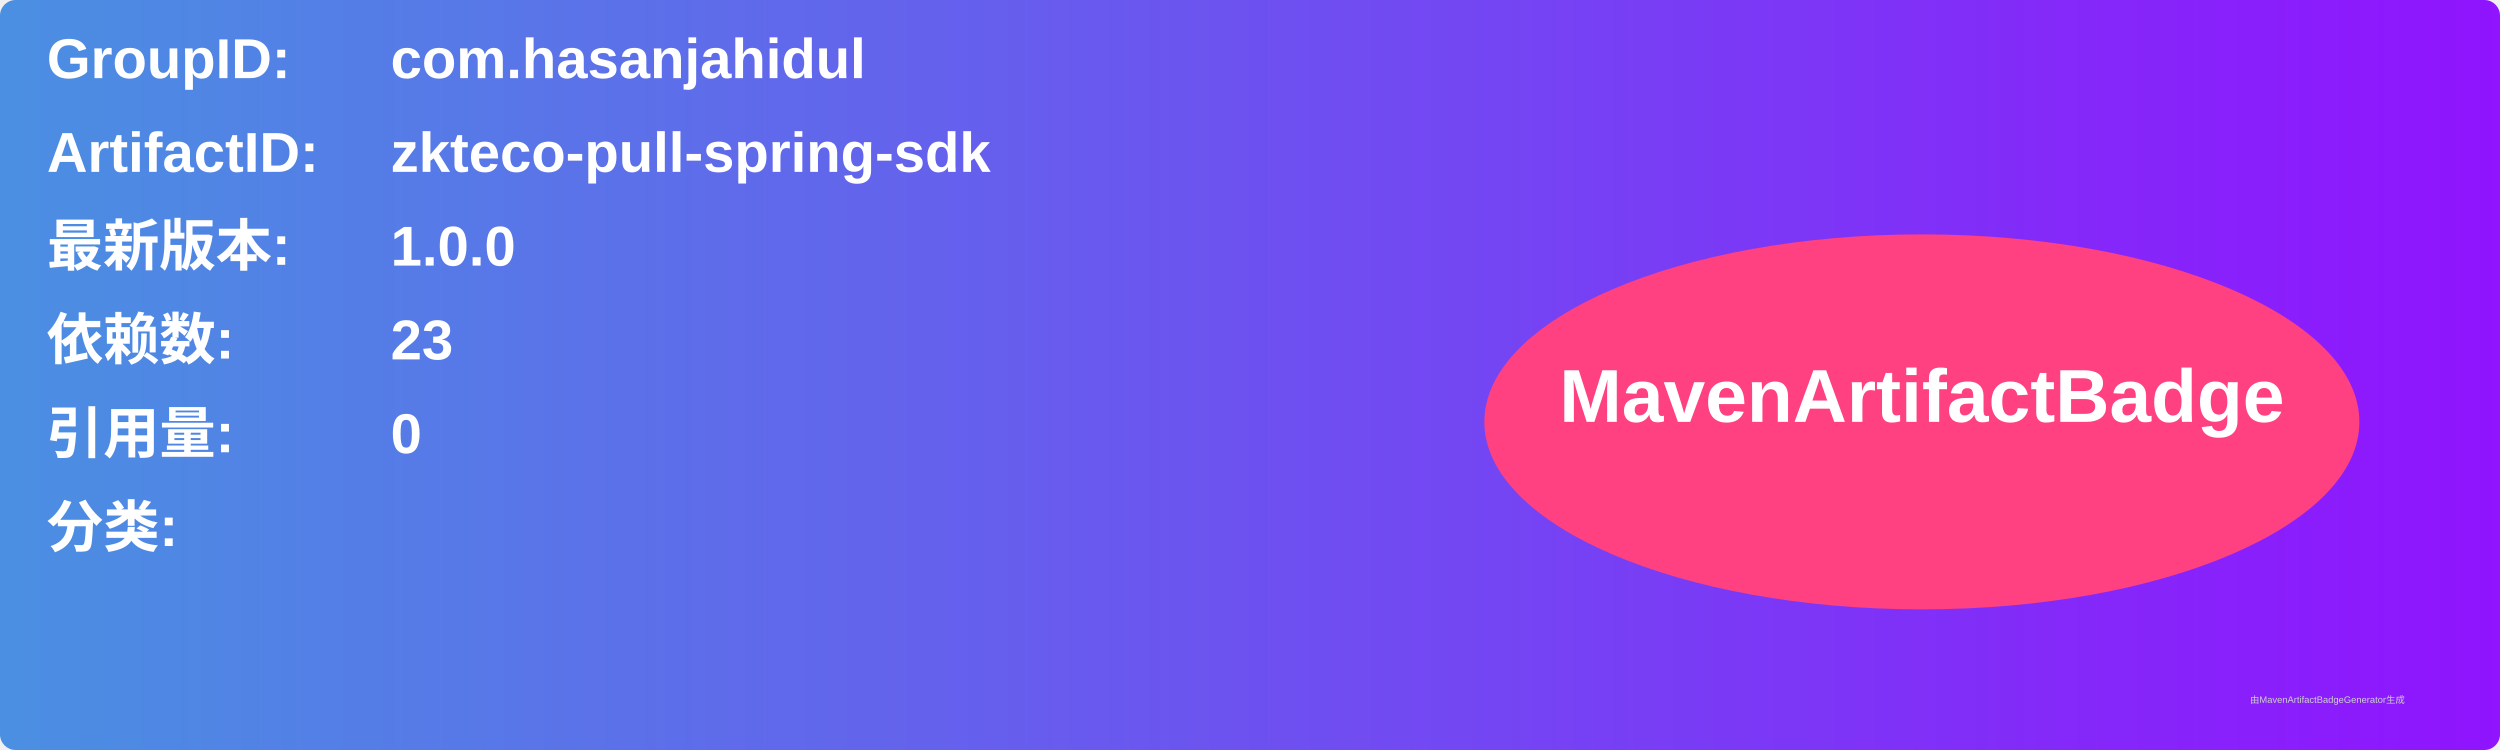
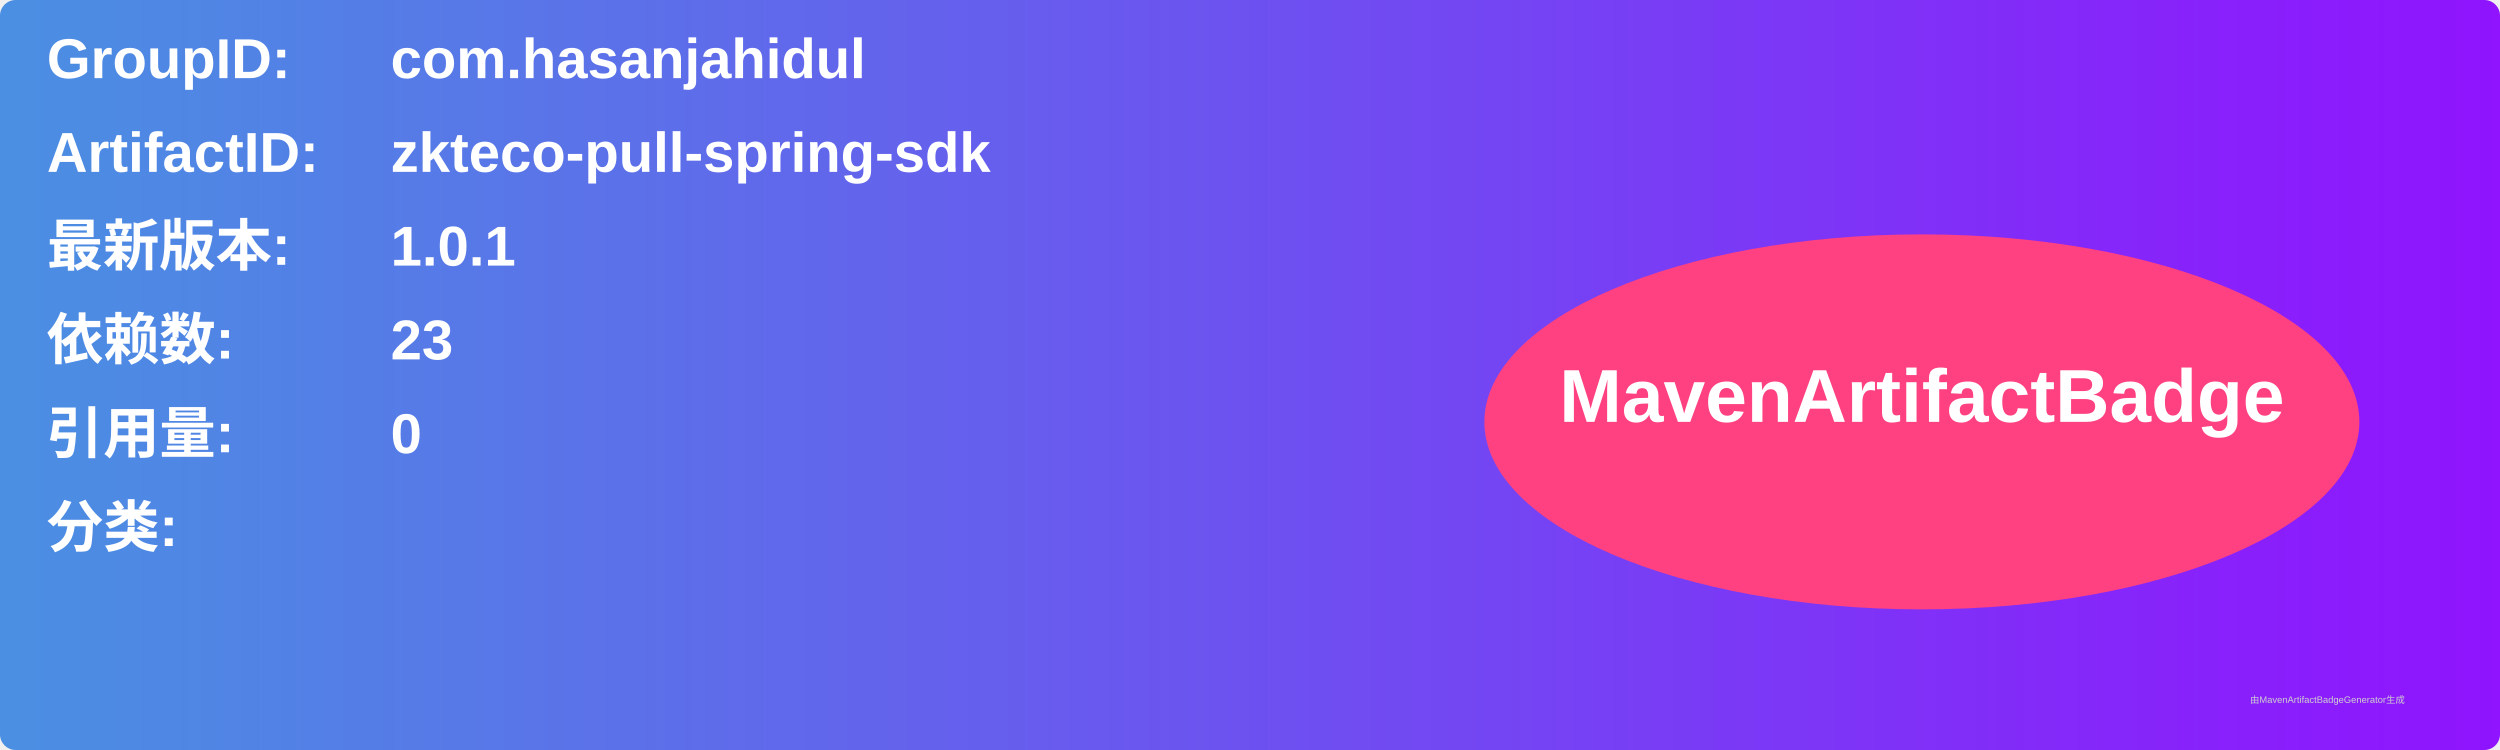
<svg xmlns="http://www.w3.org/2000/svg" width="800" height="240" viewBox="0 0 800 240">
  <linearGradient id="grad" x1="0%" y1="0%" x2="100%" y2="0%">
    <stop offset="0%" stop-color="#4a90e2" />
    <stop offset="100%" stop-color="#9013fe" />
  </linearGradient>
  <rect width="100%" height="100%" rx="5" ry="5" fill="url(#grad)" />
  <g transform="translate(15, 15)">
    <text x="0" y="10" font-family="Arial" font-size="18" fill="white" font-weight="bold" width="260">GroupID:</text>
    <text x="110" y="10" font-family="Arial" font-size="18" fill="white" font-weight="bold" width="460">com.hasanjahidul</text>
    <text x="0" y="40" font-family="Arial" font-size="18" fill="white" font-weight="bold" width="260">ArtifactID:</text>
    <text x="110" y="40" font-family="Arial" font-size="18" fill="white" font-weight="bold" width="460">zkteco-pull-spring-sdk</text>
    <text x="0" y="70" font-family="Arial" font-size="18" fill="white" font-weight="bold">最新版本:</text>
    <text x="110" y="70" font-family="Arial" font-size="18" fill="white" font-weight="bold">
-       <tspan font-weight="bold">1.0.0</tspan>
+       <tspan font-weight="bold">1.0.1</tspan>
    </text>
    <text x="0" y="100" font-family="Arial" font-size="18" fill="white" font-weight="bold">依赖数: </text>
    <text x="110" y="100" font-family="Arial" font-size="18" fill="white">
      <tspan font-weight="bold">23</tspan>
    </text>
    <text x="0" y="130" font-family="Arial" font-size="18" fill="white" font-weight="bold">引用量: </text>
    <text x="110" y="130" font-family="Arial" font-size="18" fill="white">
      <tspan font-weight="bold">0</tspan>
    </text>
    <text x="0" y="160" font-family="Arial" font-size="18" fill="white" font-weight="bold">分类:</text>
    <text x="10" y="190" font-family="Arial" font-size="10" fill="white">
      <tspan font-weight="bold" />
    </text>
    <ellipse cx="600" cy="120" rx="140" ry="60" fill="#ff4081" />
    <text x="600" y="120" text-anchor="middle" font-family="Arial" font-size="24" fill="white" font-weight="bold">MavenArtifactBadge</text>
  </g>
  <text x="720" y="225" font-family="Arial" font-size="3" fill="#d0d0d0">由MavenArtifactBadgeGenerator生成</text>
</svg>
